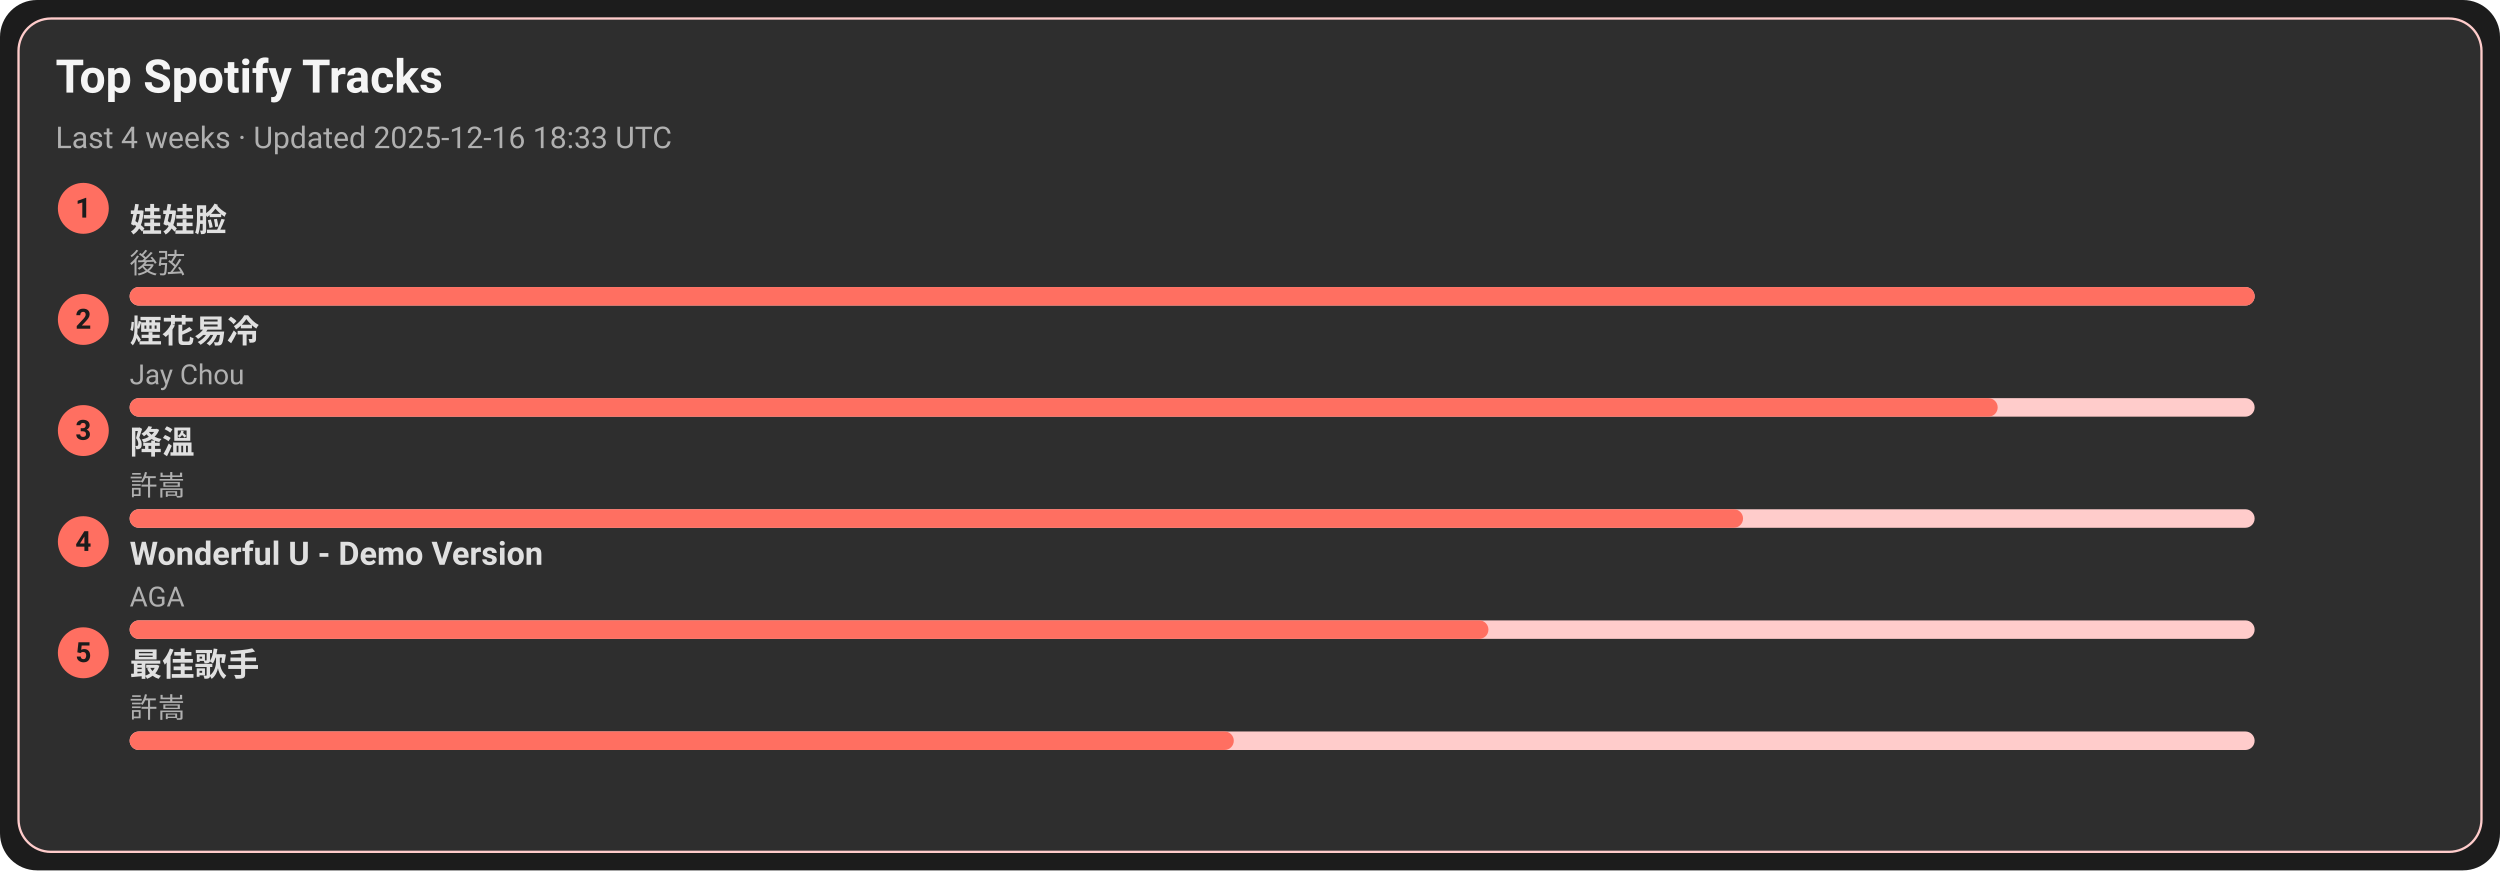
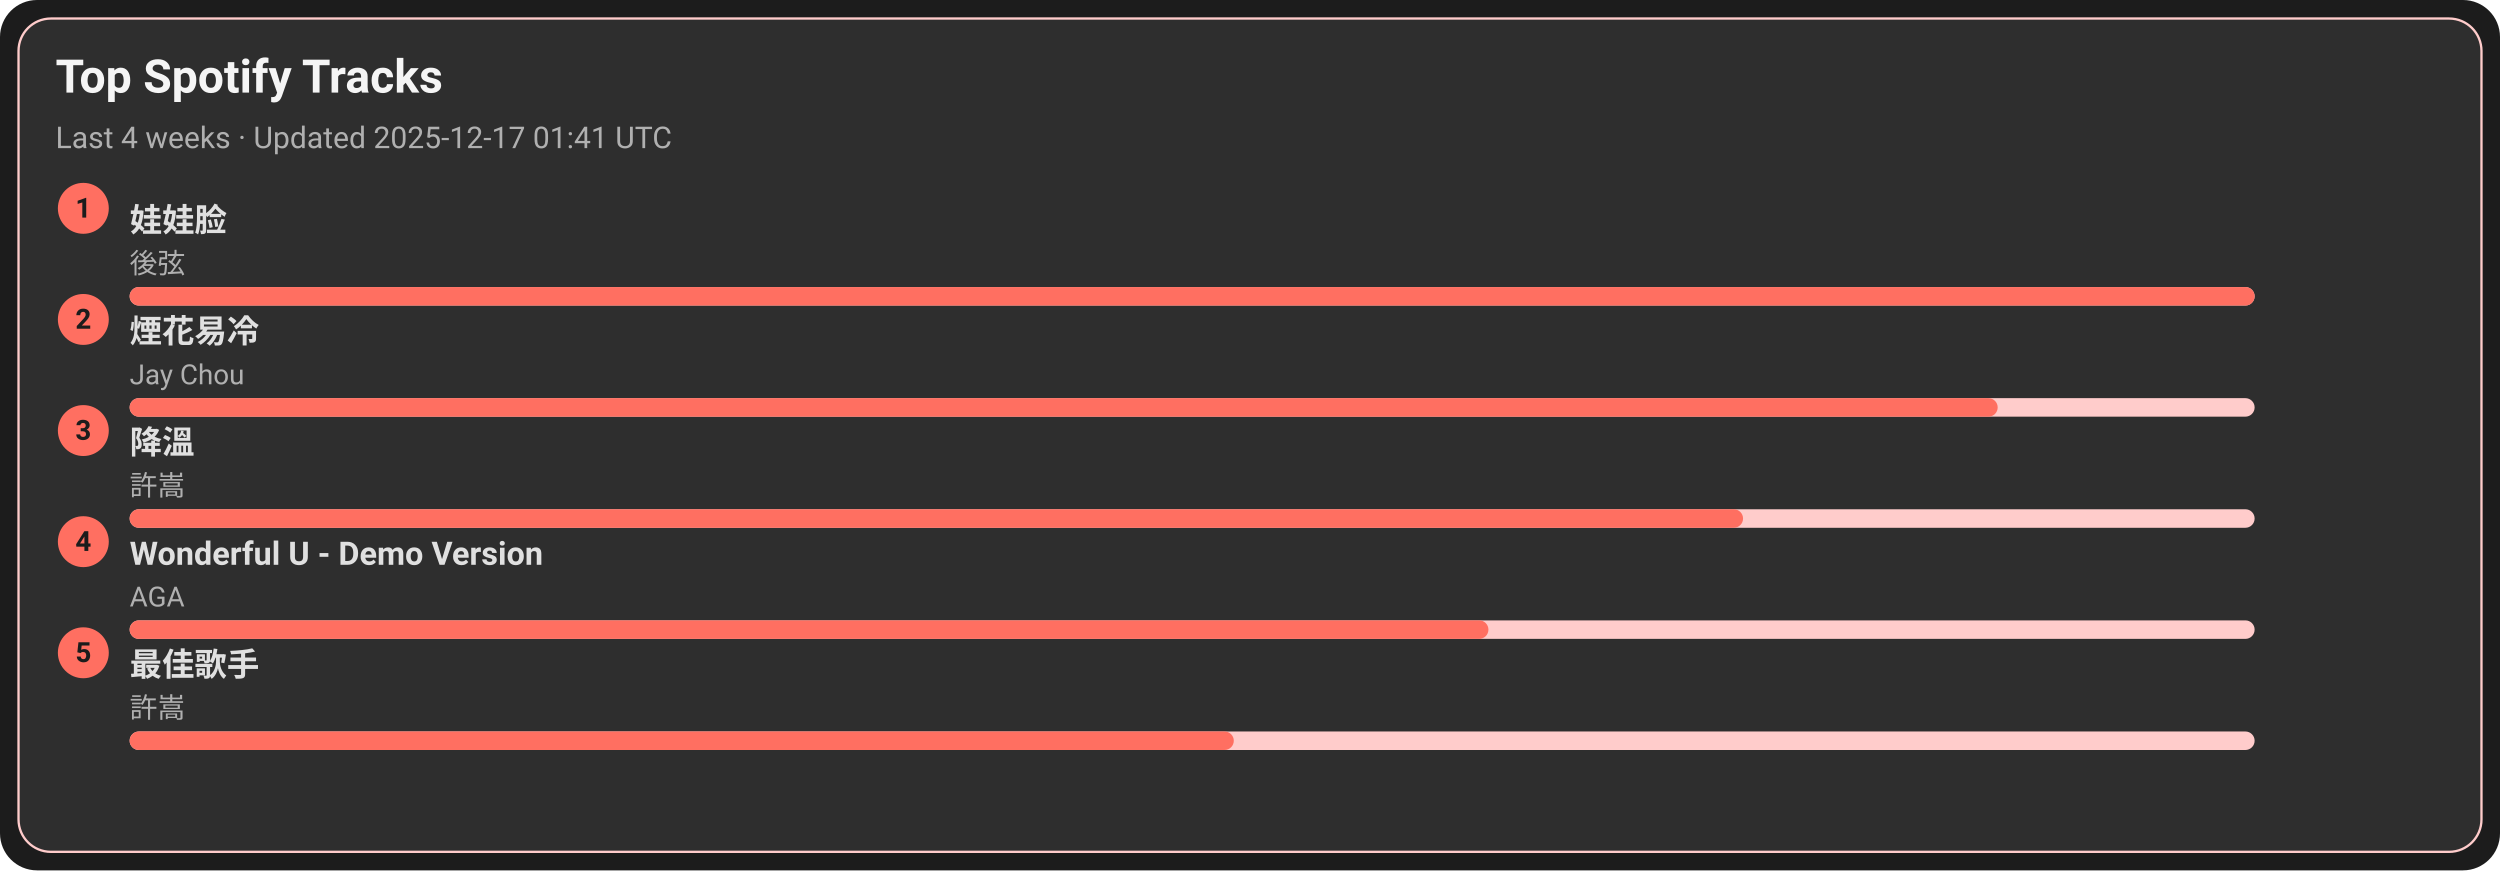
<svg xmlns="http://www.w3.org/2000/svg" width="1080" height="376" viewBox="0 0 1080 376">
  <style>text{font-family:-apple-system,BlinkMacSystemFont,Segoe UI,Roboto,Ubuntu,Helvetica Neue,Arial,Noto Sans,sans-serif}</style>
  <rect width="1080" height="376" rx="16" fill="#1c1c1c" />
  <rect x="8" y="8" width="1064" height="360" rx="14" fill="#2e2e2e" stroke="#ffcccb" />
  <text x="24" y="40" font-size="20" fill="#f5f5f5" font-weight="600">Top Spotify Tracks</text>
-   <text x="24" y="64" font-size="13" fill="#b0b0b0">Last 4 weeks · Updated 2025-12-16 18:33 UTC</text>
+   <text x="24" y="64" font-size="13" fill="#b0b0b0">Last 4 weeks · Updated 2025-12-17 01:41 UTC</text>
  <circle cx="36" cy="90" r="11" fill="#ff6f61" />
  <text x="36" y="94" text-anchor="middle" font-size="12" fill="#1c1c1c" font-weight="700">1</text>
  <a href="https://open.spotify.com/track/08ouEICweFmqfgPJnRIQkE" target="_blank" rel="noopener noreferrer">
    <text x="56" y="100" font-size="14" fill="#e0e0e0" font-weight="600">娃娃脸</text>
  </a>
  <text x="56" y="118" font-size="12" fill="#b0b0b0">後弦</text>
  <rect x="56" y="124" width="918" height="8" rx="4" fill="#ffcccb" />
  <rect x="56" y="124" width="918" height="8" rx="4" fill="#ff6f61" />
  <circle cx="36" cy="138" r="11" fill="#ff6f61" />
  <text x="36" y="142" text-anchor="middle" font-size="12" fill="#1c1c1c" font-weight="700">2</text>
  <a href="https://open.spotify.com/track/24beWW0pQCJEF3IVSpIryu" target="_blank" rel="noopener noreferrer">
    <text x="56" y="148" font-size="14" fill="#e0e0e0" font-weight="600">煙花易冷</text>
  </a>
  <text x="56" y="166" font-size="12" fill="#b0b0b0">Jay Chou</text>
  <rect x="56" y="172" width="918" height="8" rx="4" fill="#ffcccb" />
  <rect x="56" y="172" width="807" height="8" rx="4" fill="#ff6f61" />
  <circle cx="36" cy="186" r="11" fill="#ff6f61" />
  <text x="36" y="190" text-anchor="middle" font-size="12" fill="#1c1c1c" font-weight="700">3</text>
  <a href="https://open.spotify.com/track/2q9uhrOfyOnBa3oWR1PfYT" target="_blank" rel="noopener noreferrer">
    <text x="56" y="196" font-size="14" fill="#e0e0e0" font-weight="600">降溫</text>
  </a>
  <text x="56" y="214" font-size="12" fill="#b0b0b0">許嵩</text>
  <rect x="56" y="220" width="918" height="8" rx="4" fill="#ffcccb" />
  <rect x="56" y="220" width="697" height="8" rx="4" fill="#ff6f61" />
  <circle cx="36" cy="234" r="11" fill="#ff6f61" />
  <text x="36" y="238" text-anchor="middle" font-size="12" fill="#1c1c1c" font-weight="700">4</text>
  <a href="https://open.spotify.com/track/2eSNpIOFoi1Q8wxw6CycXJ" target="_blank" rel="noopener noreferrer">
    <text x="56" y="244" font-size="14" fill="#e0e0e0" font-weight="600">Wonderful U - Demo Version</text>
  </a>
  <text x="56" y="262" font-size="12" fill="#b0b0b0">AGA</text>
  <rect x="56" y="268" width="918" height="8" rx="4" fill="#ffcccb" />
  <rect x="56" y="268" width="587" height="8" rx="4" fill="#ff6f61" />
  <circle cx="36" cy="282" r="11" fill="#ff6f61" />
  <text x="36" y="286" text-anchor="middle" font-size="12" fill="#1c1c1c" font-weight="700">5</text>
  <a href="https://open.spotify.com/track/1tXkID53w0fBaY5p3MjNxN" target="_blank" rel="noopener noreferrer">
    <text x="56" y="292" font-size="14" fill="#e0e0e0" font-weight="600">最佳歌手</text>
  </a>
  <text x="56" y="310" font-size="12" fill="#b0b0b0">許嵩</text>
  <rect x="56" y="316" width="918" height="8" rx="4" fill="#ffcccb" />
  <rect x="56" y="316" width="477" height="8" rx="4" fill="#ff6f61" />
</svg>
